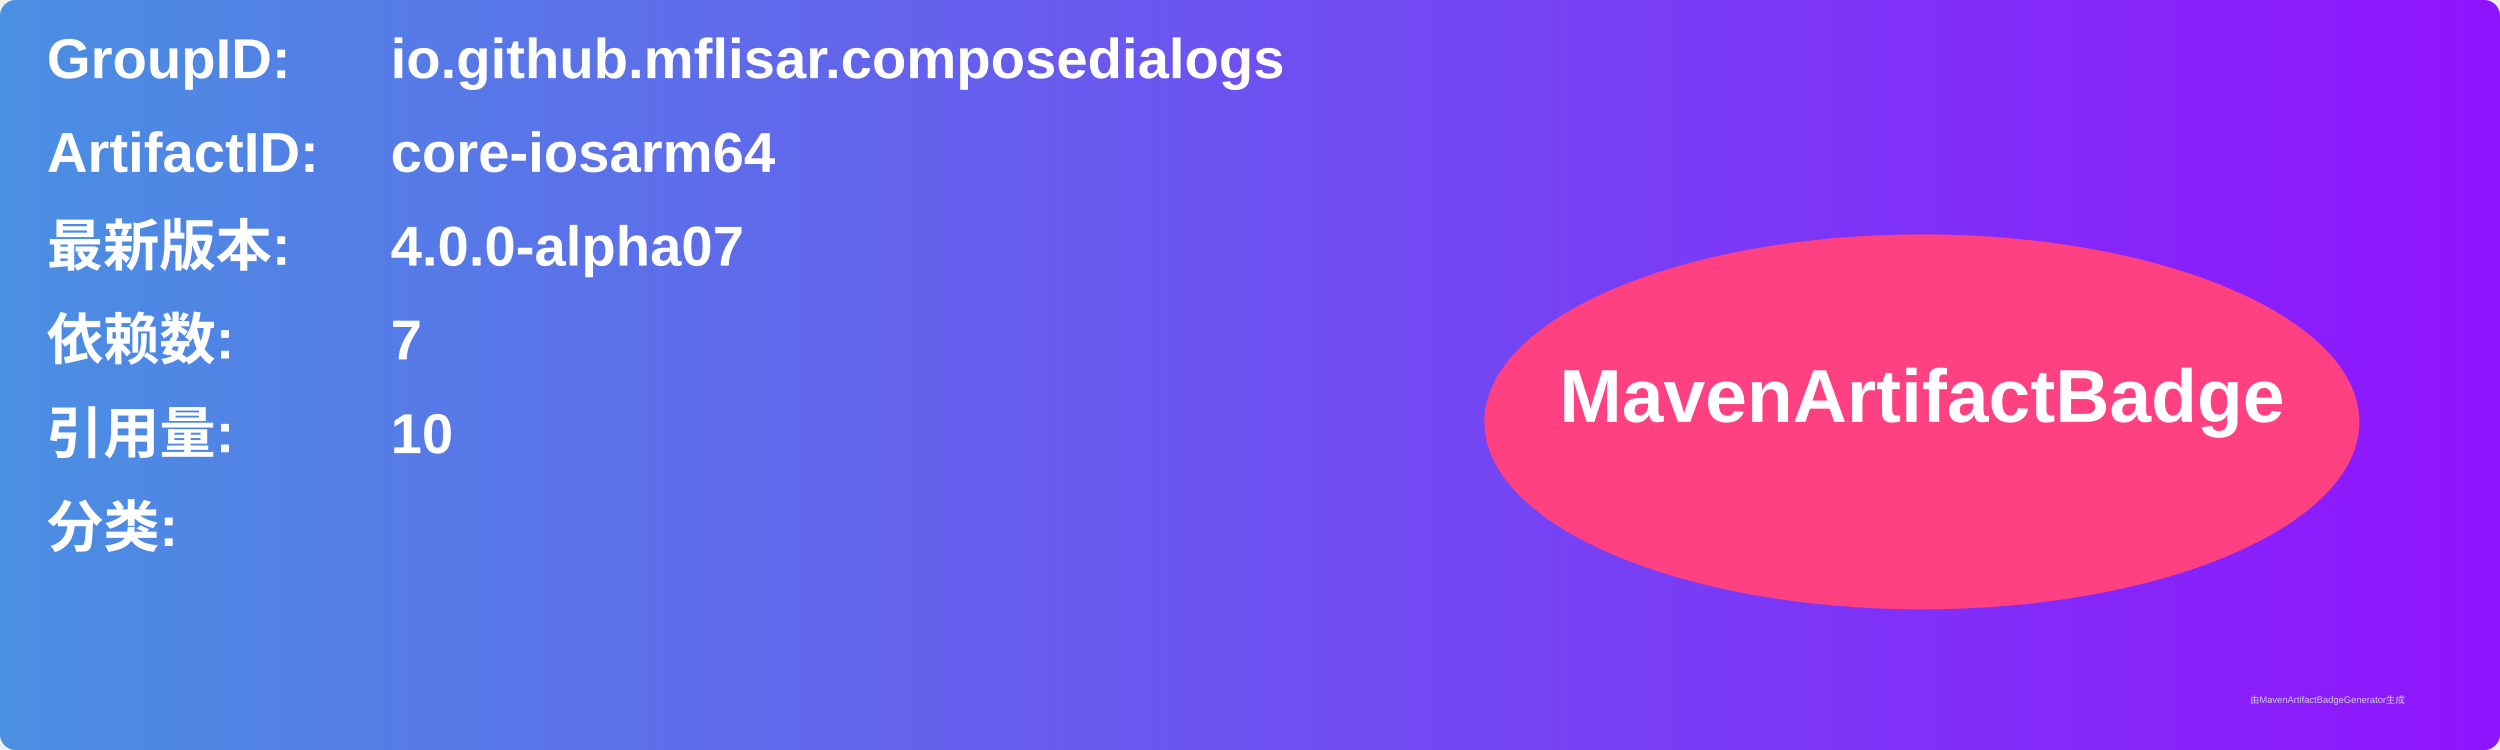
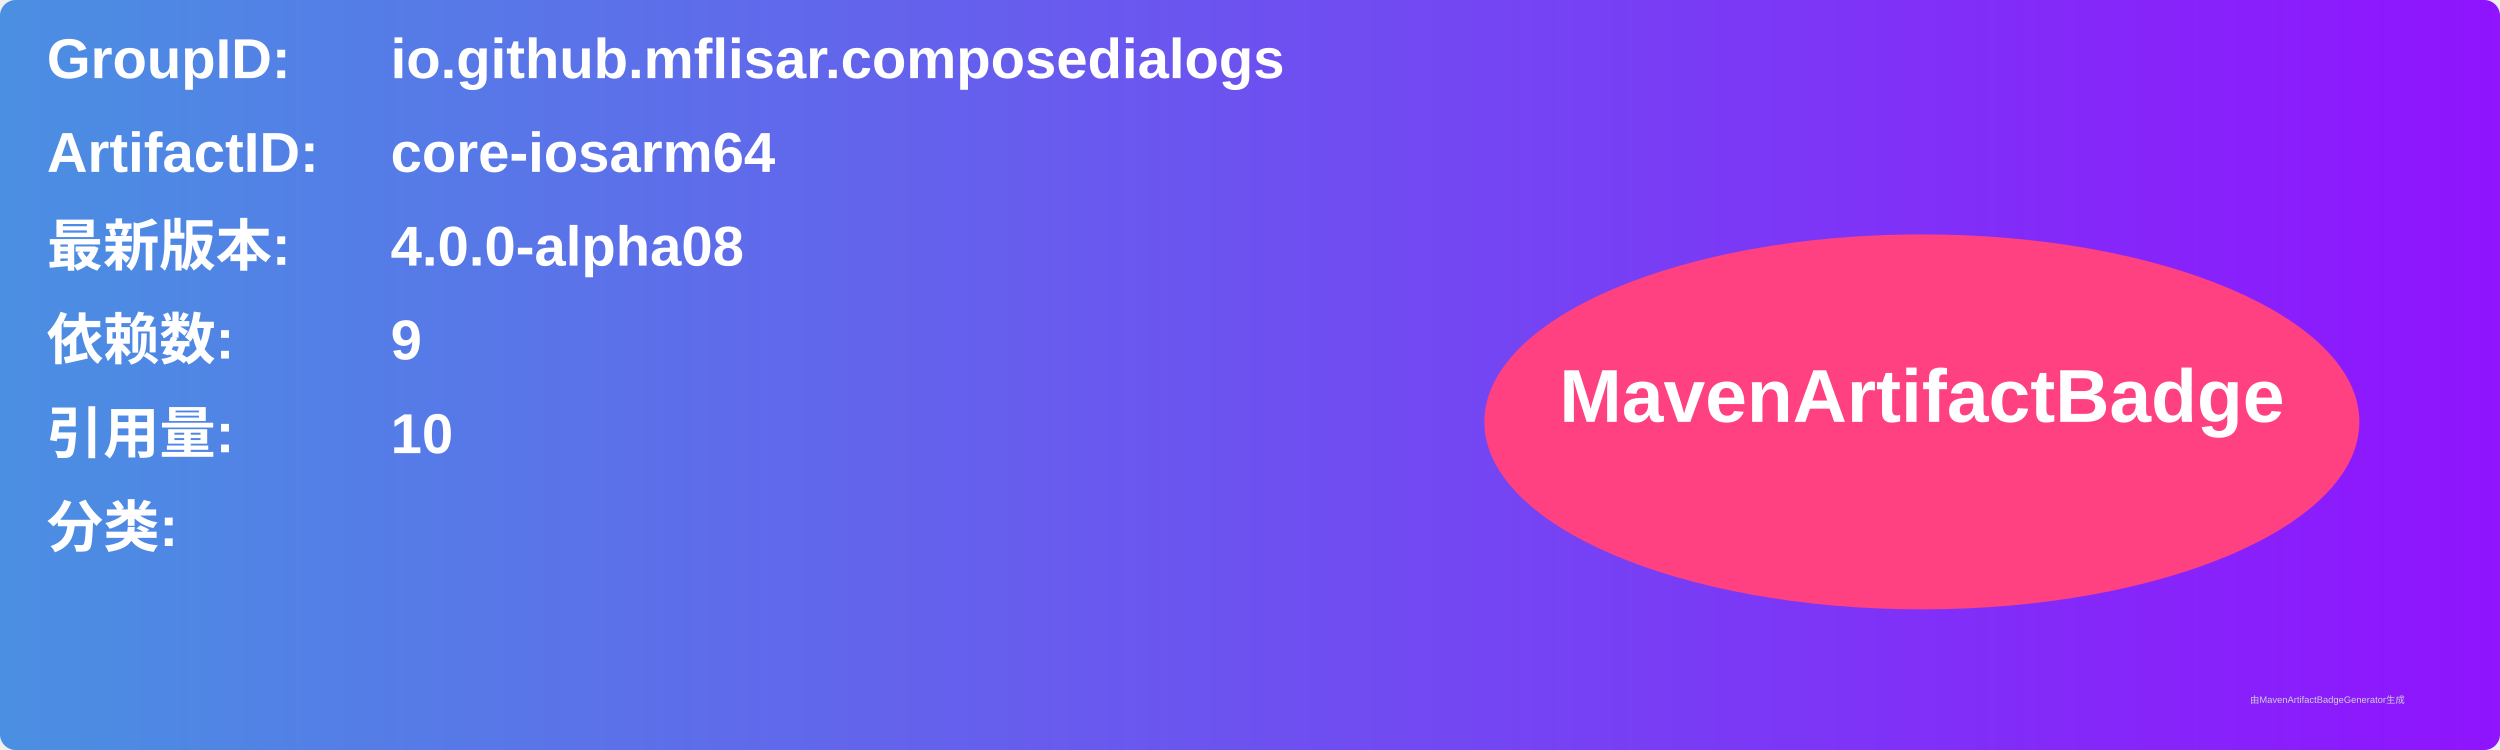
<svg xmlns="http://www.w3.org/2000/svg" width="800" height="240" viewBox="0 0 800 240">
  <linearGradient id="grad" x1="0%" y1="0%" x2="100%" y2="0%">
    <stop offset="0%" stop-color="#4a90e2" />
    <stop offset="100%" stop-color="#9013fe" />
  </linearGradient>
  <rect width="100%" height="100%" rx="5" ry="5" fill="url(#grad)" />
  <g transform="translate(15, 15)">
    <text x="0" y="10" font-family="Arial" font-size="18" fill="white" font-weight="bold" width="260">GroupID:</text>
    <text x="110" y="10" font-family="Arial" font-size="18" fill="white" font-weight="bold" width="460">io.github.mflisar.composedialogs</text>
    <text x="0" y="40" font-family="Arial" font-size="18" fill="white" font-weight="bold" width="260">ArtifactID:</text>
    <text x="110" y="40" font-family="Arial" font-size="18" fill="white" font-weight="bold" width="460">core-iosarm64</text>
    <text x="0" y="70" font-family="Arial" font-size="18" fill="white" font-weight="bold">最新版本:</text>
    <text x="110" y="70" font-family="Arial" font-size="18" fill="white" font-weight="bold">
-       <tspan font-weight="bold">4.0.0-alpha07</tspan>
+       <tspan font-weight="bold">4.0.0-alpha08</tspan>
    </text>
    <text x="0" y="100" font-family="Arial" font-size="18" fill="white" font-weight="bold">依赖数: </text>
    <text x="110" y="100" font-family="Arial" font-size="18" fill="white">
-       <tspan font-weight="bold">7</tspan>
+       <tspan font-weight="bold">9</tspan>
    </text>
    <text x="0" y="130" font-family="Arial" font-size="18" fill="white" font-weight="bold">引用量: </text>
    <text x="110" y="130" font-family="Arial" font-size="18" fill="white">
      <tspan font-weight="bold">10</tspan>
    </text>
    <text x="0" y="160" font-family="Arial" font-size="18" fill="white" font-weight="bold">分类:</text>
    <text x="10" y="190" font-family="Arial" font-size="10" fill="white">
      <tspan font-weight="bold" />
    </text>
    <ellipse cx="600" cy="120" rx="140" ry="60" fill="#ff4081" />
    <text x="600" y="120" text-anchor="middle" font-family="Arial" font-size="24" fill="white" font-weight="bold">MavenArtifactBadge</text>
  </g>
  <text x="720" y="225" font-family="Arial" font-size="3" fill="#d0d0d0">由MavenArtifactBadgeGenerator生成</text>
</svg>
